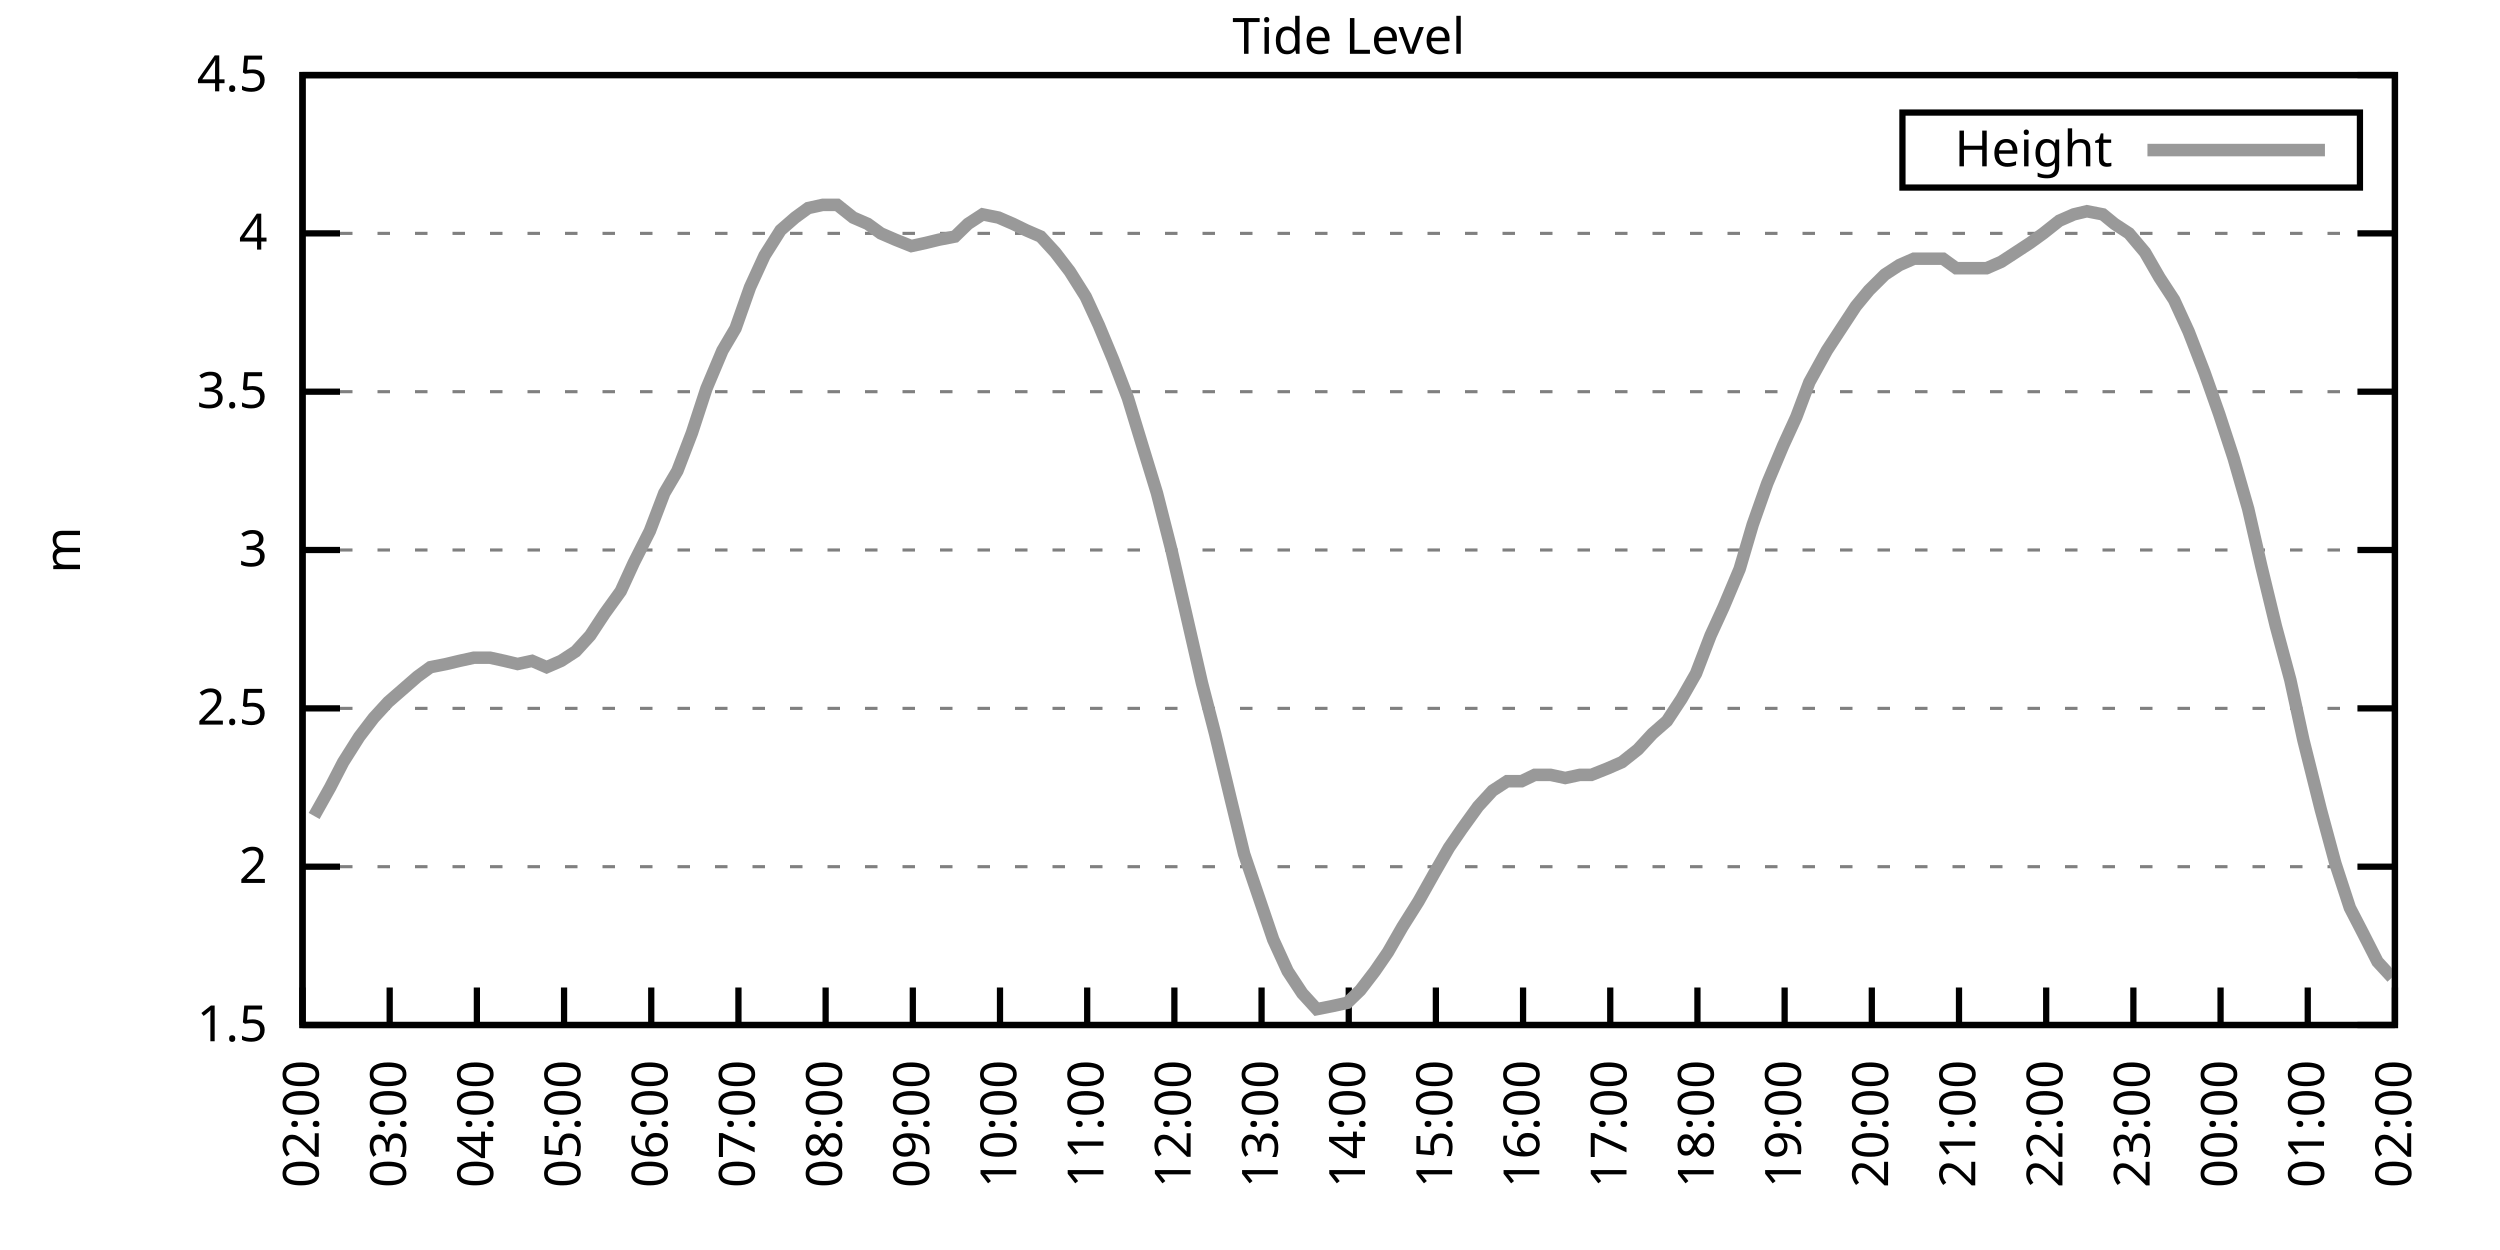
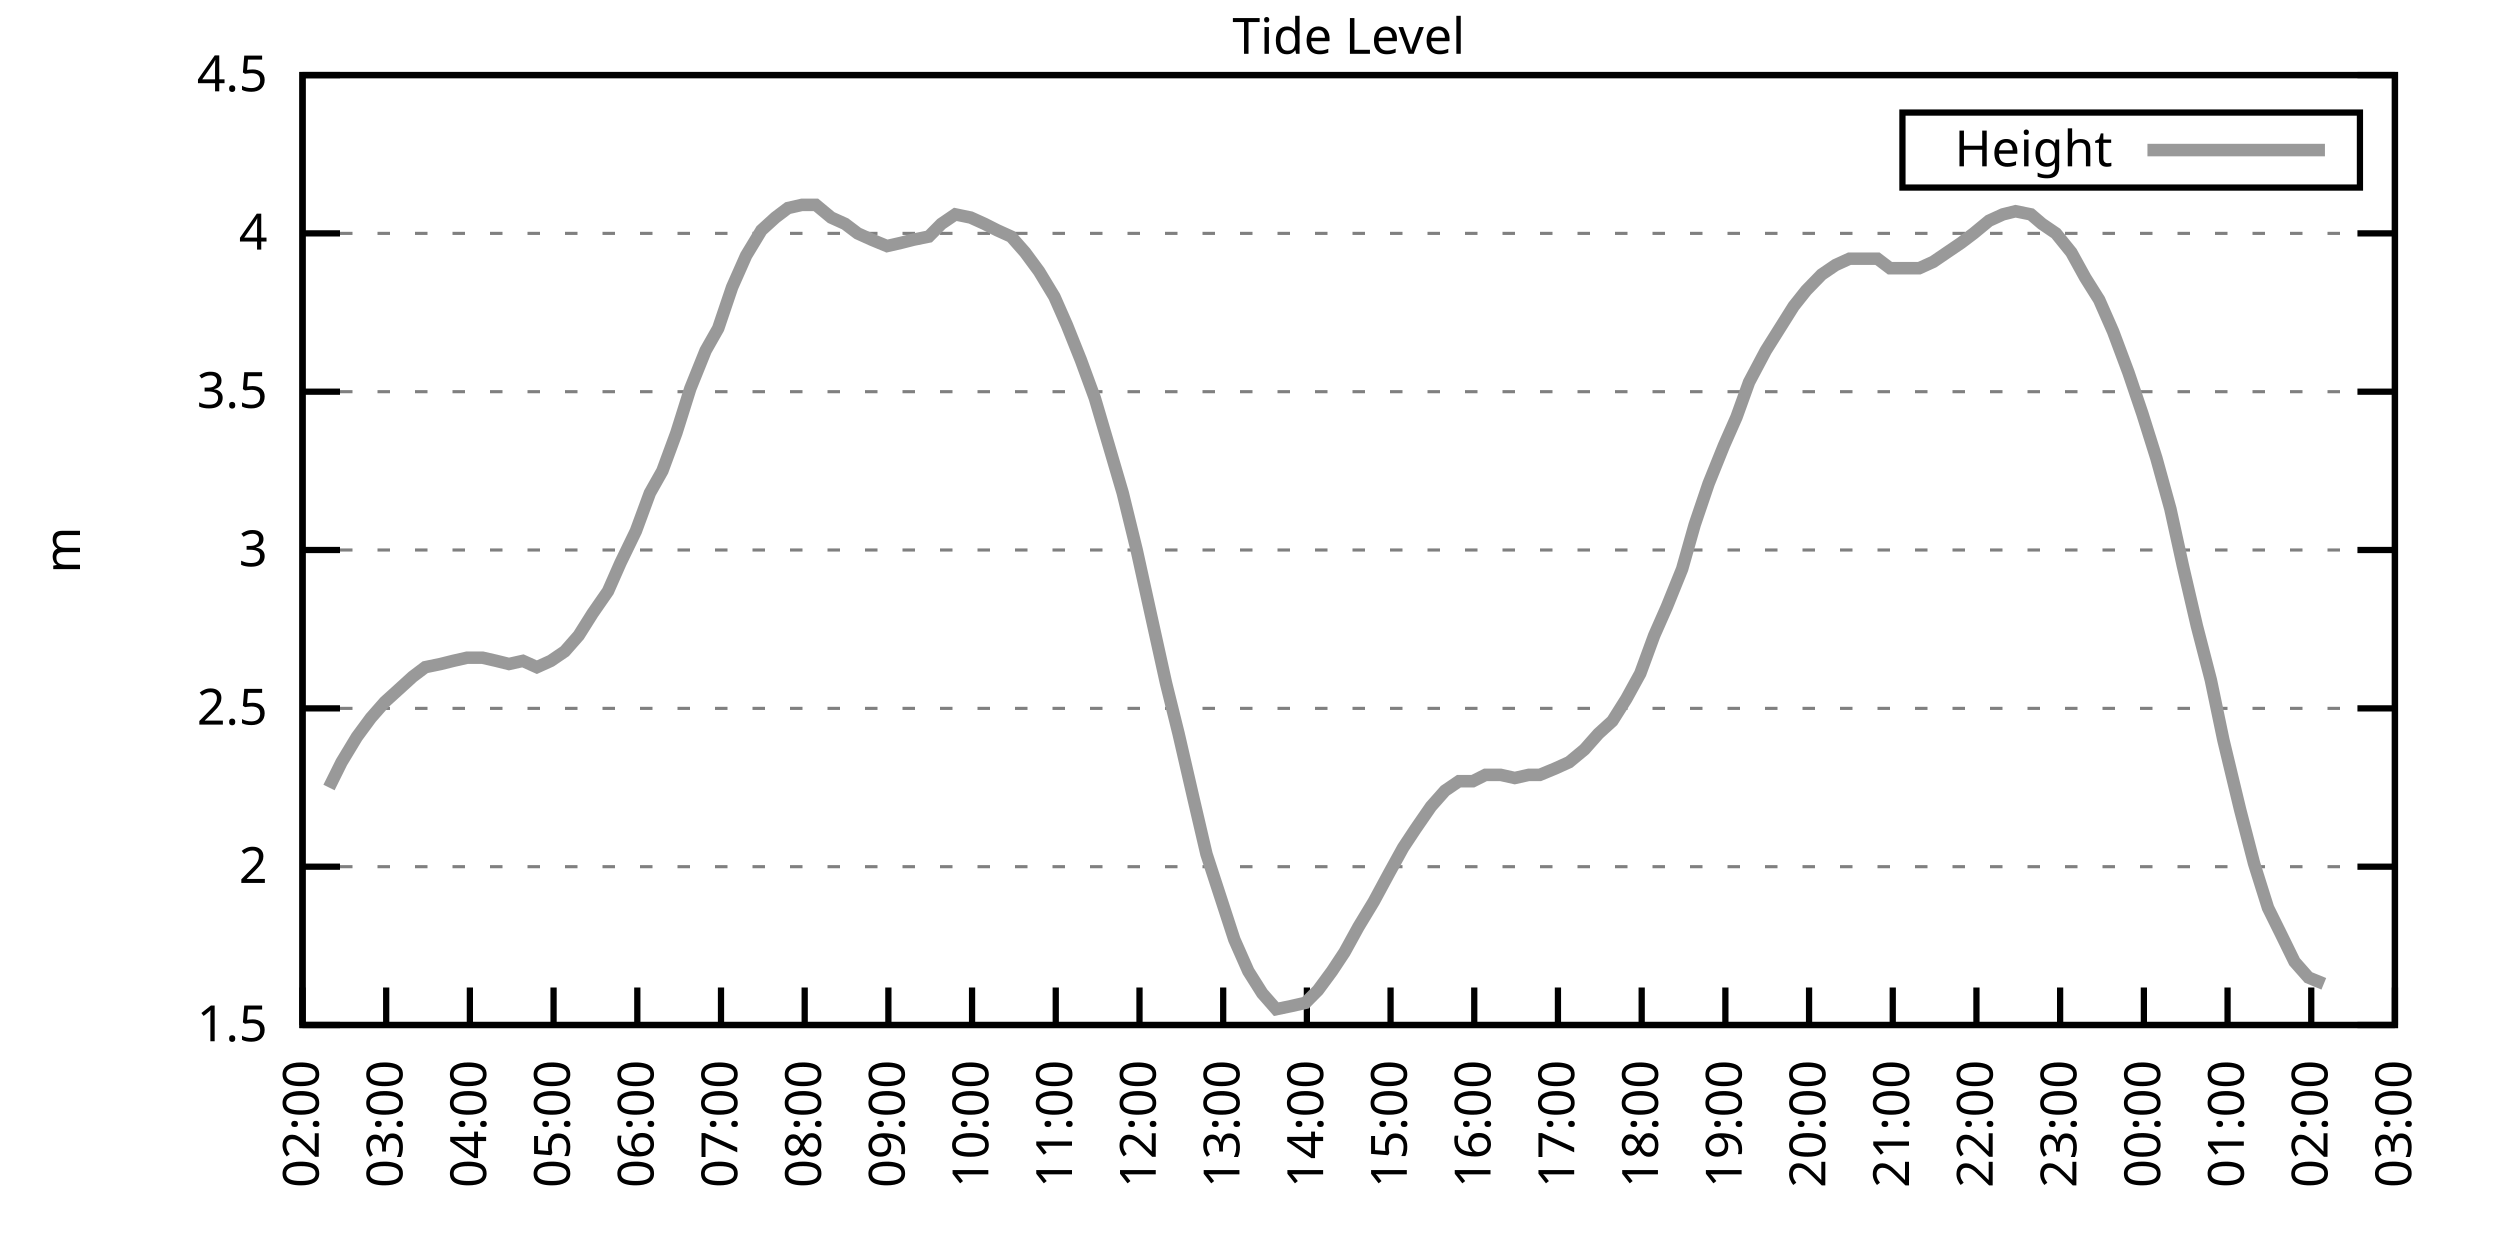
<svg xmlns="http://www.w3.org/2000/svg" xmlns:xlink="http://www.w3.org/1999/xlink" width="400" height="200" viewBox="0 0 400 200">
  <g id="gnuplot_canvas">
    <rect x="0" y="0" width="400" height="200" fill="none" />
    <defs>
      <circle id="gpDot" r="0.5" stroke-width="0.5" stroke="currentColor" />
      <path id="gpPt0" stroke-width="0.333" stroke="currentColor" d="M-1,0 h2 M0,-1 v2" />
      <path id="gpPt1" stroke-width="0.333" stroke="currentColor" d="M-1,-1 L1,1 M1,-1 L-1,1" />
      <path id="gpPt2" stroke-width="0.333" stroke="currentColor" d="M-1,0 L1,0 M0,-1 L0,1 M-1,-1 L1,1 M-1,1 L1,-1" />
      <rect id="gpPt3" stroke-width="0.333" stroke="currentColor" x="-1" y="-1" width="2" height="2" />
      <rect id="gpPt4" stroke-width="0.333" stroke="currentColor" fill="currentColor" x="-1" y="-1" width="2" height="2" />
      <circle id="gpPt5" stroke-width="0.333" stroke="currentColor" cx="0" cy="0" r="1" />
      <use xlink:href="#gpPt5" id="gpPt6" fill="currentColor" stroke="none" />
      <path id="gpPt7" stroke-width="0.333" stroke="currentColor" d="M0,-1.33 L-1.33,0.67 L1.33,0.67 z" />
      <use xlink:href="#gpPt7" id="gpPt8" fill="currentColor" stroke="none" />
      <use xlink:href="#gpPt7" id="gpPt9" stroke="currentColor" transform="rotate(180)" />
      <use xlink:href="#gpPt9" id="gpPt10" fill="currentColor" stroke="none" />
      <use xlink:href="#gpPt3" id="gpPt11" stroke="currentColor" transform="rotate(45)" />
      <use xlink:href="#gpPt11" id="gpPt12" fill="currentColor" stroke="none" />
      <path id="gpPt13" stroke-width="0.333" stroke="currentColor" d="M0,1.330 L1.265,0.411 L0.782,-1.067 L-0.782,-1.076 L-1.265,0.411 z" />
      <use xlink:href="#gpPt13" id="gpPt14" fill="currentColor" stroke="none" />
      <filter id="textbox" filterUnits="objectBoundingBox" x="0" y="0" height="1" width="1">
        <feFlood flood-color="white" flood-opacity="1" result="bgnd" />
        <feComposite in="SourceGraphic" in2="bgnd" operator="atop" />
      </filter>
      <filter id="greybox" filterUnits="objectBoundingBox" x="0" y="0" height="1" width="1">
        <feFlood flood-color="lightgrey" flood-opacity="1" result="grey" />
        <feComposite in="SourceGraphic" in2="grey" operator="atop" />
      </filter>
    </defs>
    <g fill="none" color="white" stroke="currentColor" stroke-width="1.00" stroke-linecap="butt" stroke-linejoin="miter">
</g>
    <g fill="none" color="black" stroke="currentColor" stroke-width="1.00" stroke-linecap="butt" stroke-linejoin="miter">
      <g stroke="none" shape-rendering="crispEdges">
        <polygon fill="rgb(255, 255, 255)" points="48.40,164.00 383.18,164.00 383.18,12.02 48.40,12.02 " />
      </g>
    </g>
    <g fill="none" color="black" stroke="currentColor" stroke-width="1.00" stroke-linecap="butt" stroke-linejoin="miter">
</g>
    <g fill="none" color="black" stroke="black" stroke-width="0.50" stroke-linecap="butt" stroke-linejoin="miter">
</g>
    <g fill="none" color="gray" stroke="currentColor" stroke-width="0.50" stroke-linecap="butt" stroke-linejoin="miter">
      <path stroke="gray" stroke-dasharray="2,4" class="gridline" d="M48.40,164.00 L383.19,164.00  " />
    </g>
    <g fill="none" color="gray" stroke="gray" stroke-width="1.00" stroke-linecap="butt" stroke-linejoin="miter">
</g>
    <g fill="none" color="black" stroke="currentColor" stroke-width="1.00" stroke-linecap="butt" stroke-linejoin="miter">
      <path stroke="black" d="M48.40,164.00 L54.40,164.00 M383.19,164.00 L377.19,164.00  " />
      <g transform="translate(42.80,166.60)" stroke="none" fill="black" font-family="Sans" font-size="8.00" text-anchor="end">
        <text>
          <tspan font-family="Sans"> 1.5</tspan>
        </text>
      </g>
    </g>
    <g fill="none" color="black" stroke="currentColor" stroke-width="1.00" stroke-linecap="butt" stroke-linejoin="miter">
</g>
    <g fill="none" color="black" stroke="black" stroke-width="0.50" stroke-linecap="butt" stroke-linejoin="miter">
</g>
    <g fill="none" color="gray" stroke="currentColor" stroke-width="0.50" stroke-linecap="butt" stroke-linejoin="miter">
      <path stroke="gray" stroke-dasharray="2,4" class="gridline" d="M48.40,138.67 L383.19,138.67  " />
    </g>
    <g fill="none" color="gray" stroke="gray" stroke-width="1.00" stroke-linecap="butt" stroke-linejoin="miter">
</g>
    <g fill="none" color="black" stroke="currentColor" stroke-width="1.00" stroke-linecap="butt" stroke-linejoin="miter">
      <path stroke="black" d="M48.40,138.67 L54.40,138.67 M383.19,138.67 L377.19,138.67  " />
      <g transform="translate(42.80,141.27)" stroke="none" fill="black" font-family="Sans" font-size="8.00" text-anchor="end">
        <text>
          <tspan font-family="Sans"> 2</tspan>
        </text>
      </g>
    </g>
    <g fill="none" color="black" stroke="currentColor" stroke-width="1.00" stroke-linecap="butt" stroke-linejoin="miter">
</g>
    <g fill="none" color="black" stroke="black" stroke-width="0.50" stroke-linecap="butt" stroke-linejoin="miter">
</g>
    <g fill="none" color="gray" stroke="currentColor" stroke-width="0.50" stroke-linecap="butt" stroke-linejoin="miter">
      <path stroke="gray" stroke-dasharray="2,4" class="gridline" d="M48.40,113.34 L383.19,113.34  " />
    </g>
    <g fill="none" color="gray" stroke="gray" stroke-width="1.00" stroke-linecap="butt" stroke-linejoin="miter">
</g>
    <g fill="none" color="black" stroke="currentColor" stroke-width="1.00" stroke-linecap="butt" stroke-linejoin="miter">
      <path stroke="black" d="M48.40,113.34 L54.40,113.34 M383.19,113.34 L377.19,113.34  " />
      <g transform="translate(42.80,115.94)" stroke="none" fill="black" font-family="Sans" font-size="8.00" text-anchor="end">
        <text>
          <tspan font-family="Sans"> 2.5</tspan>
        </text>
      </g>
    </g>
    <g fill="none" color="black" stroke="currentColor" stroke-width="1.00" stroke-linecap="butt" stroke-linejoin="miter">
</g>
    <g fill="none" color="black" stroke="black" stroke-width="0.50" stroke-linecap="butt" stroke-linejoin="miter">
</g>
    <g fill="none" color="gray" stroke="currentColor" stroke-width="0.50" stroke-linecap="butt" stroke-linejoin="miter">
      <path stroke="gray" stroke-dasharray="2,4" class="gridline" d="M48.40,88.00 L383.19,88.00  " />
    </g>
    <g fill="none" color="gray" stroke="gray" stroke-width="1.00" stroke-linecap="butt" stroke-linejoin="miter">
</g>
    <g fill="none" color="black" stroke="currentColor" stroke-width="1.00" stroke-linecap="butt" stroke-linejoin="miter">
      <path stroke="black" d="M48.40,88.00 L54.40,88.00 M383.19,88.00 L377.19,88.00  " />
      <g transform="translate(42.80,90.60)" stroke="none" fill="black" font-family="Sans" font-size="8.00" text-anchor="end">
        <text>
          <tspan font-family="Sans"> 3</tspan>
        </text>
      </g>
    </g>
    <g fill="none" color="black" stroke="currentColor" stroke-width="1.00" stroke-linecap="butt" stroke-linejoin="miter">
</g>
    <g fill="none" color="black" stroke="black" stroke-width="0.50" stroke-linecap="butt" stroke-linejoin="miter">
</g>
    <g fill="none" color="gray" stroke="currentColor" stroke-width="0.50" stroke-linecap="butt" stroke-linejoin="miter">
      <path stroke="gray" stroke-dasharray="2,4" class="gridline" d="M48.40,62.67 L383.19,62.67  " />
    </g>
    <g fill="none" color="gray" stroke="gray" stroke-width="1.00" stroke-linecap="butt" stroke-linejoin="miter">
</g>
    <g fill="none" color="black" stroke="currentColor" stroke-width="1.00" stroke-linecap="butt" stroke-linejoin="miter">
      <path stroke="black" d="M48.40,62.67 L54.40,62.67 M383.19,62.67 L377.19,62.67  " />
      <g transform="translate(42.80,65.27)" stroke="none" fill="black" font-family="Sans" font-size="8.00" text-anchor="end">
        <text>
          <tspan font-family="Sans"> 3.5</tspan>
        </text>
      </g>
    </g>
    <g fill="none" color="black" stroke="currentColor" stroke-width="1.00" stroke-linecap="butt" stroke-linejoin="miter">
</g>
    <g fill="none" color="black" stroke="black" stroke-width="0.50" stroke-linecap="butt" stroke-linejoin="miter">
</g>
    <g fill="none" color="gray" stroke="currentColor" stroke-width="0.50" stroke-linecap="butt" stroke-linejoin="miter">
      <path stroke="gray" stroke-dasharray="2,4" class="gridline" d="M48.40,37.34 L383.19,37.34  " />
    </g>
    <g fill="none" color="gray" stroke="gray" stroke-width="1.00" stroke-linecap="butt" stroke-linejoin="miter">
</g>
    <g fill="none" color="black" stroke="currentColor" stroke-width="1.00" stroke-linecap="butt" stroke-linejoin="miter">
      <path stroke="black" d="M48.40,37.34 L54.40,37.34 M383.19,37.34 L377.19,37.34  " />
      <g transform="translate(42.80,39.94)" stroke="none" fill="black" font-family="Sans" font-size="8.00" text-anchor="end">
        <text>
          <tspan font-family="Sans"> 4</tspan>
        </text>
      </g>
    </g>
    <g fill="none" color="black" stroke="currentColor" stroke-width="1.00" stroke-linecap="butt" stroke-linejoin="miter">
</g>
    <g fill="none" color="black" stroke="black" stroke-width="0.50" stroke-linecap="butt" stroke-linejoin="miter">
</g>
    <g fill="none" color="gray" stroke="currentColor" stroke-width="0.50" stroke-linecap="butt" stroke-linejoin="miter">
      <path stroke="gray" stroke-dasharray="2,4" class="gridline" d="M48.40,12.01 L383.19,12.01  " />
    </g>
    <g fill="none" color="gray" stroke="gray" stroke-width="1.00" stroke-linecap="butt" stroke-linejoin="miter">
</g>
    <g fill="none" color="black" stroke="currentColor" stroke-width="1.00" stroke-linecap="butt" stroke-linejoin="miter">
      <path stroke="black" d="M48.40,12.01 L54.40,12.01 M383.19,12.01 L377.19,12.01  " />
      <g transform="translate(42.80,14.61)" stroke="none" fill="black" font-family="Sans" font-size="8.00" text-anchor="end">
        <text>
          <tspan font-family="Sans"> 4.5</tspan>
        </text>
      </g>
    </g>
    <g fill="none" color="black" stroke="currentColor" stroke-width="1.00" stroke-linecap="butt" stroke-linejoin="miter">
      <path stroke="black" d="M48.40,164.00 L48.40,158.00  " />
      <g transform="translate(51.00,169.60) rotate(270.00)" stroke="none" fill="black" font-family="Sans" font-size="8.00" text-anchor="end">
        <text>
          <tspan font-family="Sans">02:00</tspan>
        </text>
      </g>
    </g>
    <g fill="none" color="black" stroke="currentColor" stroke-width="1.00" stroke-linecap="butt" stroke-linejoin="miter">
-       <path stroke="black" d="M62.35,164.00 L62.35,158.00  " />
-       <g transform="translate(64.95,169.60) rotate(270.00)" stroke="none" fill="black" font-family="Sans" font-size="8.00" text-anchor="end">
+       <path stroke="black" d="M61.79,164.00 L61.79,158.00  " />
+       <g transform="translate(64.39,169.60) rotate(270.00)" stroke="none" fill="black" font-family="Sans" font-size="8.00" text-anchor="end">
        <text>
          <tspan font-family="Sans">03:00</tspan>
        </text>
      </g>
    </g>
    <g fill="none" color="black" stroke="currentColor" stroke-width="1.00" stroke-linecap="butt" stroke-linejoin="miter">
-       <path stroke="black" d="M76.30,164.00 L76.30,158.00  " />
-       <g transform="translate(78.90,169.60) rotate(270.00)" stroke="none" fill="black" font-family="Sans" font-size="8.00" text-anchor="end">
+       <path stroke="black" d="M75.18,164.00 L75.18,158.00  " />
+       <g transform="translate(77.78,169.60) rotate(270.00)" stroke="none" fill="black" font-family="Sans" font-size="8.00" text-anchor="end">
        <text>
          <tspan font-family="Sans">04:00</tspan>
        </text>
      </g>
    </g>
    <g fill="none" color="black" stroke="currentColor" stroke-width="1.00" stroke-linecap="butt" stroke-linejoin="miter">
-       <path stroke="black" d="M90.25,164.00 L90.25,158.00  " />
-       <g transform="translate(92.85,169.60) rotate(270.00)" stroke="none" fill="black" font-family="Sans" font-size="8.00" text-anchor="end">
+       <path stroke="black" d="M88.57,164.00 L88.57,158.00  " />
+       <g transform="translate(91.17,169.60) rotate(270.00)" stroke="none" fill="black" font-family="Sans" font-size="8.00" text-anchor="end">
        <text>
          <tspan font-family="Sans">05:00</tspan>
        </text>
      </g>
    </g>
    <g fill="none" color="black" stroke="currentColor" stroke-width="1.00" stroke-linecap="butt" stroke-linejoin="miter">
-       <path stroke="black" d="M104.20,164.00 L104.20,158.00  " />
-       <g transform="translate(106.80,169.60) rotate(270.00)" stroke="none" fill="black" font-family="Sans" font-size="8.00" text-anchor="end">
+       <path stroke="black" d="M101.97,164.00 L101.97,158.00  " />
+       <g transform="translate(104.57,169.60) rotate(270.00)" stroke="none" fill="black" font-family="Sans" font-size="8.00" text-anchor="end">
        <text>
          <tspan font-family="Sans">06:00</tspan>
        </text>
      </g>
    </g>
    <g fill="none" color="black" stroke="currentColor" stroke-width="1.00" stroke-linecap="butt" stroke-linejoin="miter">
-       <path stroke="black" d="M118.15,164.00 L118.15,158.00  " />
-       <g transform="translate(120.75,169.60) rotate(270.00)" stroke="none" fill="black" font-family="Sans" font-size="8.00" text-anchor="end">
+       <path stroke="black" d="M115.36,164.00 L115.36,158.00  " />
+       <g transform="translate(117.96,169.60) rotate(270.00)" stroke="none" fill="black" font-family="Sans" font-size="8.00" text-anchor="end">
        <text>
          <tspan font-family="Sans">07:00</tspan>
        </text>
      </g>
    </g>
    <g fill="none" color="black" stroke="currentColor" stroke-width="1.00" stroke-linecap="butt" stroke-linejoin="miter">
-       <path stroke="black" d="M132.10,164.00 L132.10,158.00  " />
-       <g transform="translate(134.70,169.60) rotate(270.00)" stroke="none" fill="black" font-family="Sans" font-size="8.00" text-anchor="end">
+       <path stroke="black" d="M128.75,164.00 L128.75,158.00  " />
+       <g transform="translate(131.35,169.60) rotate(270.00)" stroke="none" fill="black" font-family="Sans" font-size="8.00" text-anchor="end">
        <text>
          <tspan font-family="Sans">08:00</tspan>
        </text>
      </g>
    </g>
    <g fill="none" color="black" stroke="currentColor" stroke-width="1.00" stroke-linecap="butt" stroke-linejoin="miter">
-       <path stroke="black" d="M146.05,164.00 L146.05,158.00  " />
-       <g transform="translate(148.65,169.60) rotate(270.00)" stroke="none" fill="black" font-family="Sans" font-size="8.00" text-anchor="end">
+       <path stroke="black" d="M142.14,164.00 L142.14,158.00  " />
+       <g transform="translate(144.74,169.60) rotate(270.00)" stroke="none" fill="black" font-family="Sans" font-size="8.00" text-anchor="end">
        <text>
          <tspan font-family="Sans">09:00</tspan>
        </text>
      </g>
    </g>
    <g fill="none" color="black" stroke="currentColor" stroke-width="1.00" stroke-linecap="butt" stroke-linejoin="miter">
-       <path stroke="black" d="M160.00,164.00 L160.00,158.00  " />
-       <g transform="translate(162.60,169.60) rotate(270.00)" stroke="none" fill="black" font-family="Sans" font-size="8.00" text-anchor="end">
+       <path stroke="black" d="M155.53,164.00 L155.53,158.00  " />
+       <g transform="translate(158.13,169.60) rotate(270.00)" stroke="none" fill="black" font-family="Sans" font-size="8.00" text-anchor="end">
        <text>
          <tspan font-family="Sans">10:00</tspan>
        </text>
      </g>
    </g>
    <g fill="none" color="black" stroke="currentColor" stroke-width="1.00" stroke-linecap="butt" stroke-linejoin="miter">
-       <path stroke="black" d="M173.95,164.00 L173.95,158.00  " />
-       <g transform="translate(176.55,169.60) rotate(270.00)" stroke="none" fill="black" font-family="Sans" font-size="8.00" text-anchor="end">
+       <path stroke="black" d="M168.92,164.00 L168.92,158.00  " />
+       <g transform="translate(171.52,169.60) rotate(270.00)" stroke="none" fill="black" font-family="Sans" font-size="8.00" text-anchor="end">
        <text>
          <tspan font-family="Sans">11:00</tspan>
        </text>
      </g>
    </g>
    <g fill="none" color="black" stroke="currentColor" stroke-width="1.00" stroke-linecap="butt" stroke-linejoin="miter">
-       <path stroke="black" d="M187.90,164.00 L187.90,158.00  " />
-       <g transform="translate(190.50,169.60) rotate(270.00)" stroke="none" fill="black" font-family="Sans" font-size="8.00" text-anchor="end">
+       <path stroke="black" d="M182.32,164.00 L182.32,158.00  " />
+       <g transform="translate(184.92,169.60) rotate(270.00)" stroke="none" fill="black" font-family="Sans" font-size="8.00" text-anchor="end">
        <text>
          <tspan font-family="Sans">12:00</tspan>
        </text>
      </g>
    </g>
    <g fill="none" color="black" stroke="currentColor" stroke-width="1.00" stroke-linecap="butt" stroke-linejoin="miter">
-       <path stroke="black" d="M201.85,164.00 L201.85,158.00  " />
-       <g transform="translate(204.45,169.60) rotate(270.00)" stroke="none" fill="black" font-family="Sans" font-size="8.00" text-anchor="end">
+       <path stroke="black" d="M195.71,164.00 L195.71,158.00  " />
+       <g transform="translate(198.31,169.60) rotate(270.00)" stroke="none" fill="black" font-family="Sans" font-size="8.00" text-anchor="end">
        <text>
          <tspan font-family="Sans">13:00</tspan>
        </text>
      </g>
    </g>
    <g fill="none" color="black" stroke="currentColor" stroke-width="1.00" stroke-linecap="butt" stroke-linejoin="miter">
-       <path stroke="black" d="M215.80,164.00 L215.80,158.00  " />
-       <g transform="translate(218.40,169.60) rotate(270.00)" stroke="none" fill="black" font-family="Sans" font-size="8.00" text-anchor="end">
+       <path stroke="black" d="M209.10,164.00 L209.10,158.00  " />
+       <g transform="translate(211.70,169.60) rotate(270.00)" stroke="none" fill="black" font-family="Sans" font-size="8.00" text-anchor="end">
        <text>
          <tspan font-family="Sans">14:00</tspan>
        </text>
      </g>
    </g>
    <g fill="none" color="black" stroke="currentColor" stroke-width="1.00" stroke-linecap="butt" stroke-linejoin="miter">
-       <path stroke="black" d="M229.74,164.00 L229.74,158.00  " />
-       <g transform="translate(232.34,169.60) rotate(270.00)" stroke="none" fill="black" font-family="Sans" font-size="8.00" text-anchor="end">
+       <path stroke="black" d="M222.49,164.00 L222.49,158.00  " />
+       <g transform="translate(225.09,169.60) rotate(270.00)" stroke="none" fill="black" font-family="Sans" font-size="8.00" text-anchor="end">
        <text>
          <tspan font-family="Sans">15:00</tspan>
        </text>
      </g>
    </g>
    <g fill="none" color="black" stroke="currentColor" stroke-width="1.00" stroke-linecap="butt" stroke-linejoin="miter">
-       <path stroke="black" d="M243.69,164.00 L243.69,158.00  " />
-       <g transform="translate(246.29,169.60) rotate(270.00)" stroke="none" fill="black" font-family="Sans" font-size="8.00" text-anchor="end">
+       <path stroke="black" d="M235.88,164.00 L235.88,158.00  " />
+       <g transform="translate(238.48,169.60) rotate(270.00)" stroke="none" fill="black" font-family="Sans" font-size="8.00" text-anchor="end">
        <text>
          <tspan font-family="Sans">16:00</tspan>
        </text>
      </g>
    </g>
    <g fill="none" color="black" stroke="currentColor" stroke-width="1.00" stroke-linecap="butt" stroke-linejoin="miter">
-       <path stroke="black" d="M257.64,164.00 L257.64,158.00  " />
-       <g transform="translate(260.24,169.60) rotate(270.00)" stroke="none" fill="black" font-family="Sans" font-size="8.00" text-anchor="end">
+       <path stroke="black" d="M249.27,164.00 L249.27,158.00  " />
+       <g transform="translate(251.87,169.60) rotate(270.00)" stroke="none" fill="black" font-family="Sans" font-size="8.00" text-anchor="end">
        <text>
          <tspan font-family="Sans">17:00</tspan>
        </text>
      </g>
    </g>
    <g fill="none" color="black" stroke="currentColor" stroke-width="1.00" stroke-linecap="butt" stroke-linejoin="miter">
-       <path stroke="black" d="M271.59,164.00 L271.59,158.00  " />
-       <g transform="translate(274.19,169.60) rotate(270.00)" stroke="none" fill="black" font-family="Sans" font-size="8.00" text-anchor="end">
+       <path stroke="black" d="M262.67,164.00 L262.67,158.00  " />
+       <g transform="translate(265.27,169.60) rotate(270.00)" stroke="none" fill="black" font-family="Sans" font-size="8.00" text-anchor="end">
        <text>
          <tspan font-family="Sans">18:00</tspan>
        </text>
      </g>
    </g>
    <g fill="none" color="black" stroke="currentColor" stroke-width="1.00" stroke-linecap="butt" stroke-linejoin="miter">
-       <path stroke="black" d="M285.54,164.00 L285.54,158.00  " />
-       <g transform="translate(288.14,169.60) rotate(270.00)" stroke="none" fill="black" font-family="Sans" font-size="8.00" text-anchor="end">
+       <path stroke="black" d="M276.06,164.00 L276.06,158.00  " />
+       <g transform="translate(278.66,169.60) rotate(270.00)" stroke="none" fill="black" font-family="Sans" font-size="8.00" text-anchor="end">
        <text>
          <tspan font-family="Sans">19:00</tspan>
        </text>
      </g>
    </g>
    <g fill="none" color="black" stroke="currentColor" stroke-width="1.00" stroke-linecap="butt" stroke-linejoin="miter">
-       <path stroke="black" d="M299.49,164.00 L299.49,158.00  " />
-       <g transform="translate(302.09,169.60) rotate(270.00)" stroke="none" fill="black" font-family="Sans" font-size="8.00" text-anchor="end">
+       <path stroke="black" d="M289.45,164.00 L289.45,158.00  " />
+       <g transform="translate(292.05,169.60) rotate(270.00)" stroke="none" fill="black" font-family="Sans" font-size="8.00" text-anchor="end">
        <text>
          <tspan font-family="Sans">20:00</tspan>
        </text>
      </g>
    </g>
    <g fill="none" color="black" stroke="currentColor" stroke-width="1.00" stroke-linecap="butt" stroke-linejoin="miter">
-       <path stroke="black" d="M313.44,164.00 L313.44,158.00  " />
-       <g transform="translate(316.04,169.60) rotate(270.00)" stroke="none" fill="black" font-family="Sans" font-size="8.00" text-anchor="end">
+       <path stroke="black" d="M302.84,164.00 L302.84,158.00  " />
+       <g transform="translate(305.44,169.60) rotate(270.00)" stroke="none" fill="black" font-family="Sans" font-size="8.00" text-anchor="end">
        <text>
          <tspan font-family="Sans">21:00</tspan>
        </text>
      </g>
    </g>
    <g fill="none" color="black" stroke="currentColor" stroke-width="1.00" stroke-linecap="butt" stroke-linejoin="miter">
-       <path stroke="black" d="M327.39,164.00 L327.39,158.00  " />
-       <g transform="translate(329.99,169.60) rotate(270.00)" stroke="none" fill="black" font-family="Sans" font-size="8.00" text-anchor="end">
+       <path stroke="black" d="M316.23,164.00 L316.23,158.00  " />
+       <g transform="translate(318.83,169.60) rotate(270.00)" stroke="none" fill="black" font-family="Sans" font-size="8.00" text-anchor="end">
        <text>
          <tspan font-family="Sans">22:00</tspan>
        </text>
      </g>
    </g>
    <g fill="none" color="black" stroke="currentColor" stroke-width="1.00" stroke-linecap="butt" stroke-linejoin="miter">
-       <path stroke="black" d="M341.34,164.00 L341.34,158.00  " />
-       <g transform="translate(343.94,169.60) rotate(270.00)" stroke="none" fill="black" font-family="Sans" font-size="8.00" text-anchor="end">
+       <path stroke="black" d="M329.62,164.00 L329.62,158.00  " />
+       <g transform="translate(332.22,169.60) rotate(270.00)" stroke="none" fill="black" font-family="Sans" font-size="8.00" text-anchor="end">
        <text>
          <tspan font-family="Sans">23:00</tspan>
        </text>
      </g>
    </g>
    <g fill="none" color="black" stroke="currentColor" stroke-width="1.00" stroke-linecap="butt" stroke-linejoin="miter">
-       <path stroke="black" d="M355.29,164.00 L355.29,158.00  " />
-       <g transform="translate(357.89,169.60) rotate(270.00)" stroke="none" fill="black" font-family="Sans" font-size="8.00" text-anchor="end">
+       <path stroke="black" d="M343.02,164.00 L343.02,158.00  " />
+       <g transform="translate(345.62,169.60) rotate(270.00)" stroke="none" fill="black" font-family="Sans" font-size="8.00" text-anchor="end">
        <text>
          <tspan font-family="Sans">00:00</tspan>
        </text>
      </g>
    </g>
    <g fill="none" color="black" stroke="currentColor" stroke-width="1.00" stroke-linecap="butt" stroke-linejoin="miter">
-       <path stroke="black" d="M369.24,164.00 L369.24,158.00  " />
-       <g transform="translate(371.84,169.60) rotate(270.00)" stroke="none" fill="black" font-family="Sans" font-size="8.00" text-anchor="end">
+       <path stroke="black" d="M356.41,164.00 L356.41,158.00  " />
+       <g transform="translate(359.01,169.60) rotate(270.00)" stroke="none" fill="black" font-family="Sans" font-size="8.00" text-anchor="end">
        <text>
          <tspan font-family="Sans">01:00</tspan>
+         </text>
+       </g>
+     </g>
+     <g fill="none" color="black" stroke="currentColor" stroke-width="1.00" stroke-linecap="butt" stroke-linejoin="miter">
+       <path stroke="black" d="M369.80,164.00 L369.80,158.00  " />
+       <g transform="translate(372.40,169.60) rotate(270.00)" stroke="none" fill="black" font-family="Sans" font-size="8.00" text-anchor="end">
+         <text>
+           <tspan font-family="Sans">02:00</tspan>
        </text>
      </g>
    </g>
    <g fill="none" color="black" stroke="currentColor" stroke-width="1.00" stroke-linecap="butt" stroke-linejoin="miter">
      <path stroke="black" d="M383.19,164.00 L383.19,158.00  " />
      <g transform="translate(385.79,169.60) rotate(270.00)" stroke="none" fill="black" font-family="Sans" font-size="8.00" text-anchor="end">
        <text>
-           <tspan font-family="Sans">02:00</tspan>
+           <tspan font-family="Sans">03:00</tspan>
        </text>
      </g>
    </g>
    <g fill="none" color="black" stroke="currentColor" stroke-width="1.00" stroke-linecap="butt" stroke-linejoin="miter">
</g>
    <g fill="none" color="black" stroke="currentColor" stroke-width="1.00" stroke-linecap="butt" stroke-linejoin="miter">
      <path stroke="black" d="M48.40,12.01 L48.40,164.00 L383.19,164.00 L383.19,12.01 L48.40,12.01 Z  " />
    </g>
    <g fill="none" color="black" stroke="currentColor" stroke-width="1.00" stroke-linecap="butt" stroke-linejoin="miter">
</g>
    <g fill="none" color="black" stroke="currentColor" stroke-width="1.00" stroke-linecap="butt" stroke-linejoin="miter">
      <path stroke="black" d="M304.39,30.01 L304.39,18.01 L377.59,18.01 L377.59,30.01 L304.39,30.01 Z  " />
    </g>
    <g id="Tide_level_plot_1">
      <g fill="none" color="white" stroke="black" stroke-width="2.00" stroke-linecap="butt" stroke-linejoin="miter">
</g>
      <g fill="none" color="black" stroke="currentColor" stroke-width="2.00" stroke-linecap="butt" stroke-linejoin="miter">
        <g transform="translate(337.99,26.61)" stroke="none" fill="black" font-family="Sans" font-size="8.00" text-anchor="end">
          <text>
            <tspan font-family="Sans">Height</tspan>
          </text>
        </g>
      </g>
      <g fill="none" color="black" stroke="currentColor" stroke-width="2.00" stroke-linecap="butt" stroke-linejoin="miter">
-         <path stroke="rgb(153, 153, 153)" d="M343.59,24.01 L371.99,24.01 M50.26,130.56 L52.82,126.00 L54.91,121.95 L57.47,117.90 L59.79,114.86 L62.12,112.32   L64.44,110.30 L66.77,108.27 L68.86,106.75 L71.42,106.24 L73.51,105.74 L75.83,105.23 L78.39,105.23 L80.72,105.74   L82.81,106.24 L85.13,105.74 L87.46,106.75 L89.78,105.74 L92.11,104.22 L94.43,101.68 L96.76,98.14 L99.32,94.59   L101.41,90.03 L103.97,84.97 L106.29,78.89 L108.38,75.34 L110.71,69.26 L113.03,62.17 L115.59,56.09 L117.68,52.54   L120.01,45.95 L122.33,40.89 L124.89,36.84 L127.22,34.81 L129.31,33.29 L131.63,32.78 L133.96,32.78 L136.51,34.81   L138.84,35.82 L140.93,37.34 L143.26,38.35 L145.81,39.37 L148.14,38.86 L150.23,38.35 L152.79,37.85 L154.88,35.82   L157.21,34.30 L159.76,34.81 L162.09,35.82 L164.18,36.84 L166.51,37.85 L168.83,40.38 L171.16,43.42 L173.71,47.47   L175.81,52.03 L178.13,57.61 L180.46,63.69 L182.78,71.29 L185.11,78.89 L187.43,88.00 L189.76,98.14 L192.31,109.28   L194.41,117.39 L196.96,128.03 L199.06,136.64 L203.71,150.32 L206.03,155.39 L208.36,158.93 L210.68,161.47 L213.24,160.96   L215.56,160.45 L217.65,158.43 L219.98,155.39 L222.07,152.35 L224.40,148.29 L226.95,144.24 L229.51,139.68 L231.84,135.63   L233.93,132.59 L236.49,129.04 L238.81,126.51 L241.14,124.99 L243.46,124.99 L245.55,123.98 L248.11,123.98 L250.44,124.48   L252.76,123.98 L254.62,123.98 L257.18,122.96 L259.50,121.95 L262.06,119.92 L264.39,117.39 L266.71,115.36 L269.04,111.82   L271.36,107.76 L273.69,101.68 L275.78,97.12 L278.34,91.04 L280.43,83.95 L282.75,77.37 L285.31,71.29 L287.40,66.73   L289.50,61.15 L292.29,56.09 L294.61,52.54 L296.94,48.99 L299.03,46.46 L301.58,43.93 L303.91,42.41 L306.23,41.39   L308.56,41.39 L310.88,41.39 L312.98,42.91 L315.30,42.91 L317.86,42.91 L320.18,41.90 L322.51,40.38 L324.83,38.86   L326.93,37.34 L329.48,35.32 L331.81,34.30 L333.90,33.80 L336.46,34.30 L338.32,35.82 L340.64,37.34 L343.20,40.38   L345.53,44.43 L347.85,47.98 L350.18,53.05 L352.73,59.63 L355.06,66.22 L357.38,73.31 L359.71,81.42 L361.80,90.54   L364.13,100.16 L366.45,108.78 L368.54,118.40 L371.33,129.55 L373.66,138.16 L375.98,145.25 L378.08,149.31 L380.40,153.87   L382.73,156.40  " />
+         <path stroke="rgb(153, 153, 153)" d="M343.59,24.01 L371.99,24.01 M52.64,126.00 L54.65,121.95 L57.10,117.90 L59.34,114.86 L61.57,112.32 L63.80,110.30   L66.03,108.27 L68.04,106.75 L70.50,106.24 L72.50,105.74 L74.74,105.23 L77.19,105.23 L79.42,105.74 L81.43,106.24   L83.66,105.74 L85.90,106.75 L88.13,105.74 L90.36,104.22 L92.59,101.68 L94.82,98.14 L97.28,94.59 L99.29,90.03   L101.74,84.97 L103.98,78.89 L105.98,75.34 L108.22,69.26 L110.45,62.17 L112.90,56.09 L114.91,52.54 L117.14,45.95   L119.38,40.89 L121.83,36.84 L124.06,34.81 L126.07,33.29 L128.30,32.78 L130.54,32.78 L132.99,34.81 L135.22,35.82   L137.23,37.34 L139.46,38.35 L141.92,39.37 L144.15,38.86 L146.16,38.35 L148.61,37.85 L150.62,35.82 L152.85,34.30   L155.31,34.81 L157.54,35.82 L159.55,36.84 L161.78,37.85 L164.01,40.38 L166.25,43.42 L168.70,47.47 L170.71,52.03   L172.94,57.61 L175.17,63.69 L177.41,71.29 L179.64,78.89 L181.87,88.00 L184.10,98.14 L186.56,109.28 L188.57,117.39   L191.02,128.03 L193.03,136.64 L197.49,150.32 L199.73,155.39 L201.96,158.93 L204.19,161.47 L206.64,160.96 L208.88,160.45   L210.88,158.43 L213.12,155.39 L215.13,152.35 L217.36,148.29 L219.81,144.24 L222.27,139.68 L224.50,135.63 L226.51,132.59   L228.96,129.04 L231.20,126.51 L233.43,124.99 L235.66,124.99 L237.67,123.98 L240.12,123.98 L242.36,124.48 L244.59,123.98   L246.37,123.98 L248.83,122.96 L251.06,121.95 L253.51,119.92 L255.75,117.39 L257.98,115.36 L260.21,111.82 L262.44,107.76   L264.67,101.68 L266.68,97.12 L269.14,91.04 L271.15,83.95 L273.38,77.37 L275.83,71.29 L277.84,66.73 L279.85,61.15   L282.53,56.09 L284.76,52.54 L286.99,48.99 L289.00,46.46 L291.46,43.93 L293.69,42.41 L295.92,41.39 L298.15,41.39   L300.39,41.39 L302.39,42.91 L304.63,42.91 L307.08,42.91 L309.31,41.90 L311.54,40.38 L313.78,38.86 L315.79,37.34   L318.24,35.32 L320.47,34.30 L322.48,33.80 L324.94,34.30 L326.72,35.82 L328.95,37.34 L331.41,40.38 L333.64,44.43   L335.87,47.98 L338.10,53.05 L340.56,59.63 L342.79,66.22 L345.02,73.31 L347.26,81.42 L349.26,90.54 L351.50,100.16   L353.73,108.78 L355.74,118.40 L358.42,129.55 L360.65,138.16 L362.88,145.25 L364.89,149.31 L367.12,153.87 L369.35,156.40   L371.81,157.41  " />
      </g>
    </g>
    <g fill="none" color="black" stroke="currentColor" stroke-width="2.00" stroke-linecap="butt" stroke-linejoin="miter">
</g>
    <g fill="none" color="black" stroke="black" stroke-width="1.00" stroke-linecap="butt" stroke-linejoin="miter">
</g>
    <g fill="none" color="black" stroke="currentColor" stroke-width="1.00" stroke-linecap="butt" stroke-linejoin="miter">
      <path stroke="black" d="M48.40,12.01 L48.40,164.00 L383.19,164.00 L383.19,12.01 L48.40,12.01 Z  " />
      <g transform="translate(12.80,88.01) rotate(270.00)" stroke="none" fill="black" font-family="Sans" font-size="8.00" text-anchor="middle">
        <text>
          <tspan font-family="Sans">m</tspan>
        </text>
      </g>
    </g>
    <g fill="none" color="black" stroke="currentColor" stroke-width="1.00" stroke-linecap="butt" stroke-linejoin="miter">
</g>
    <g fill="none" color="black" stroke="currentColor" stroke-width="1.00" stroke-linecap="butt" stroke-linejoin="miter">
      <g transform="translate(215.79,8.61)" stroke="none" fill="black" font-family="Sans" font-size="8.00" text-anchor="middle">
        <text>
          <tspan font-family="Sans">Tide Level</tspan>
        </text>
      </g>
    </g>
    <g fill="none" color="black" stroke="currentColor" stroke-width="1.00" stroke-linecap="butt" stroke-linejoin="miter">
</g>
  </g>
</svg>
